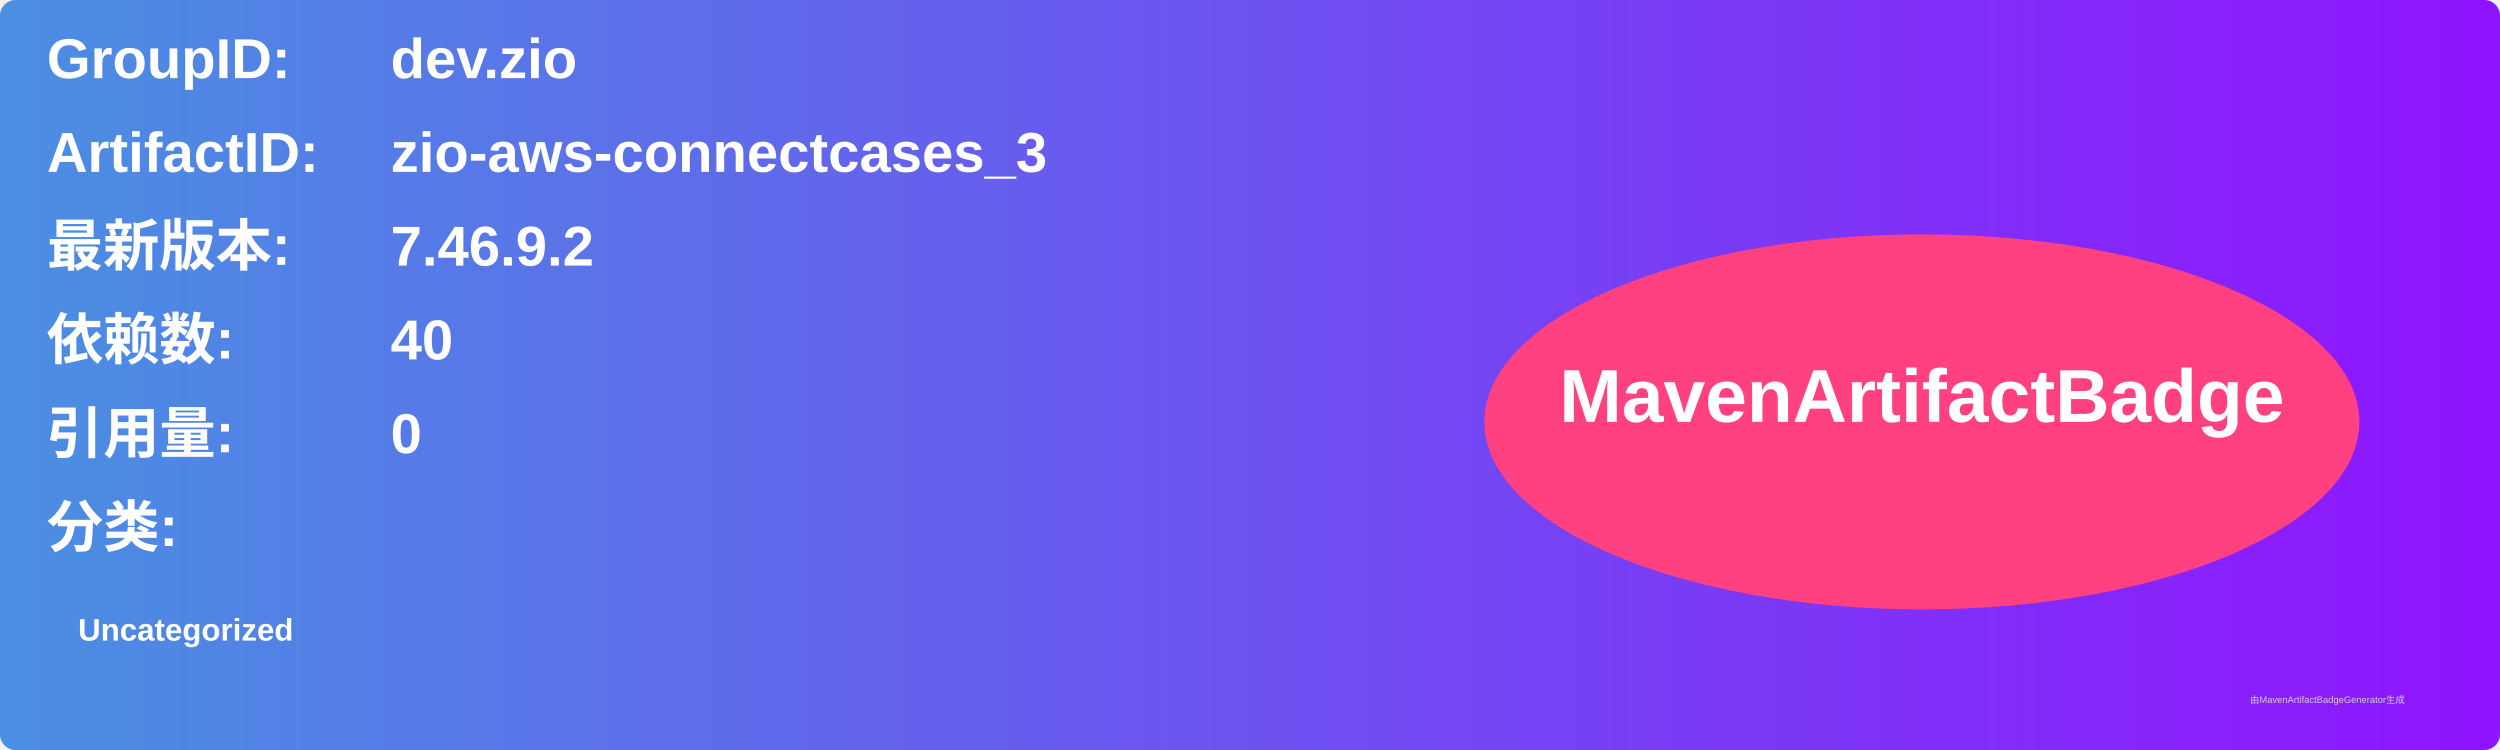
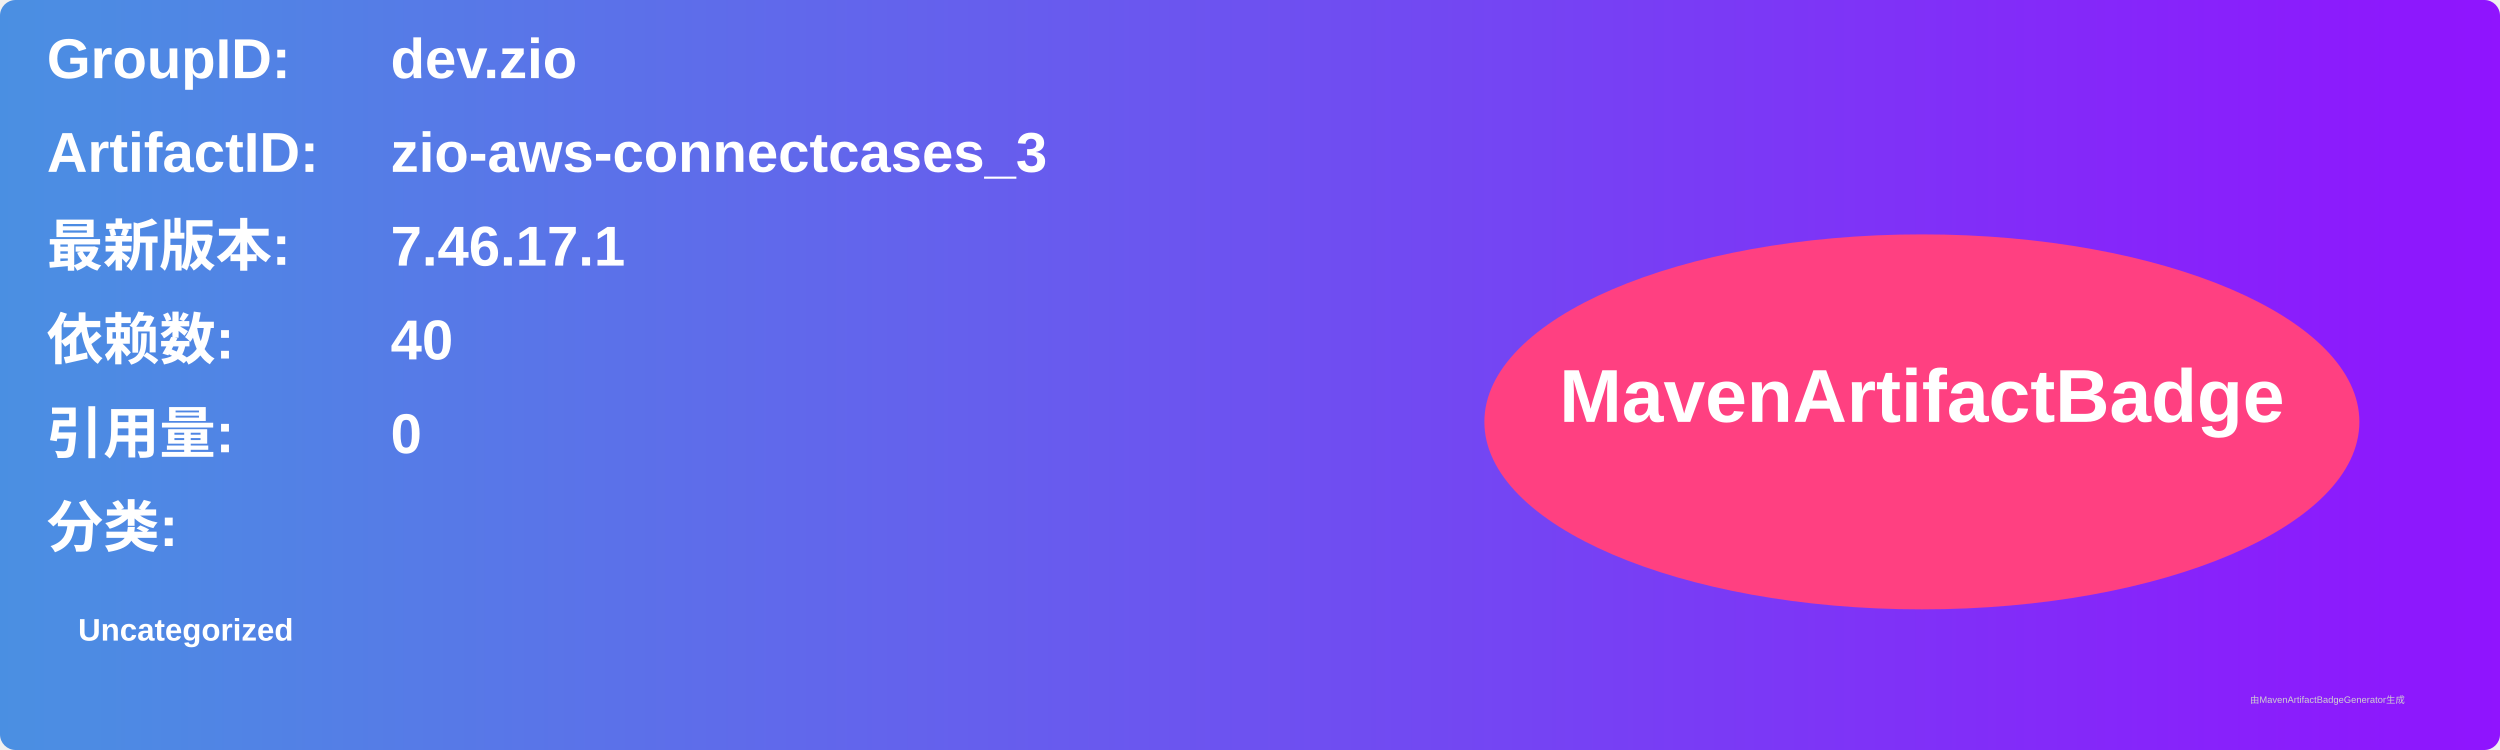
<svg xmlns="http://www.w3.org/2000/svg" width="800" height="240" viewBox="0 0 800 240">
  <linearGradient id="grad" x1="0%" y1="0%" x2="100%" y2="0%">
    <stop offset="0%" stop-color="#4a90e2" />
    <stop offset="100%" stop-color="#9013fe" />
  </linearGradient>
  <rect width="100%" height="100%" rx="5" ry="5" fill="url(#grad)" />
  <g transform="translate(15, 15)">
    <text x="0" y="10" font-family="Arial" font-size="18" fill="white" font-weight="bold" width="260">GroupID:</text>
    <text x="110" y="10" font-family="Arial" font-size="18" fill="white" font-weight="bold" width="460">dev.zio</text>
    <text x="0" y="40" font-family="Arial" font-size="18" fill="white" font-weight="bold" width="260">ArtifactID:</text>
    <text x="110" y="40" font-family="Arial" font-size="18" fill="white" font-weight="bold" width="460">zio-aws-connectcases_3</text>
    <text x="0" y="70" font-family="Arial" font-size="18" fill="white" font-weight="bold">最新版本:</text>
    <text x="110" y="70" font-family="Arial" font-size="18" fill="white" font-weight="bold">
-       <tspan font-weight="bold">7.46.9.2</tspan>
+       <tspan font-weight="bold">7.46.17.1</tspan>
    </text>
    <text x="0" y="100" font-family="Arial" font-size="18" fill="white" font-weight="bold">依赖数: </text>
    <text x="110" y="100" font-family="Arial" font-size="18" fill="white">
      <tspan font-weight="bold">40</tspan>
    </text>
    <text x="0" y="130" font-family="Arial" font-size="18" fill="white" font-weight="bold">引用量: </text>
    <text x="110" y="130" font-family="Arial" font-size="18" fill="white">
      <tspan font-weight="bold">0</tspan>
    </text>
    <text x="0" y="160" font-family="Arial" font-size="18" fill="white" font-weight="bold">分类:</text>
    <text x="10" y="190" font-family="Arial" font-size="10" fill="white">
      <tspan font-weight="bold">Uncategorized</tspan>
    </text>
    <ellipse cx="600" cy="120" rx="140" ry="60" fill="#ff4081" />
    <text x="600" y="120" text-anchor="middle" font-family="Arial" font-size="24" fill="white" font-weight="bold">MavenArtifactBadge</text>
  </g>
  <text x="720" y="225" font-family="Arial" font-size="3" fill="#d0d0d0">由MavenArtifactBadgeGenerator生成</text>
</svg>
